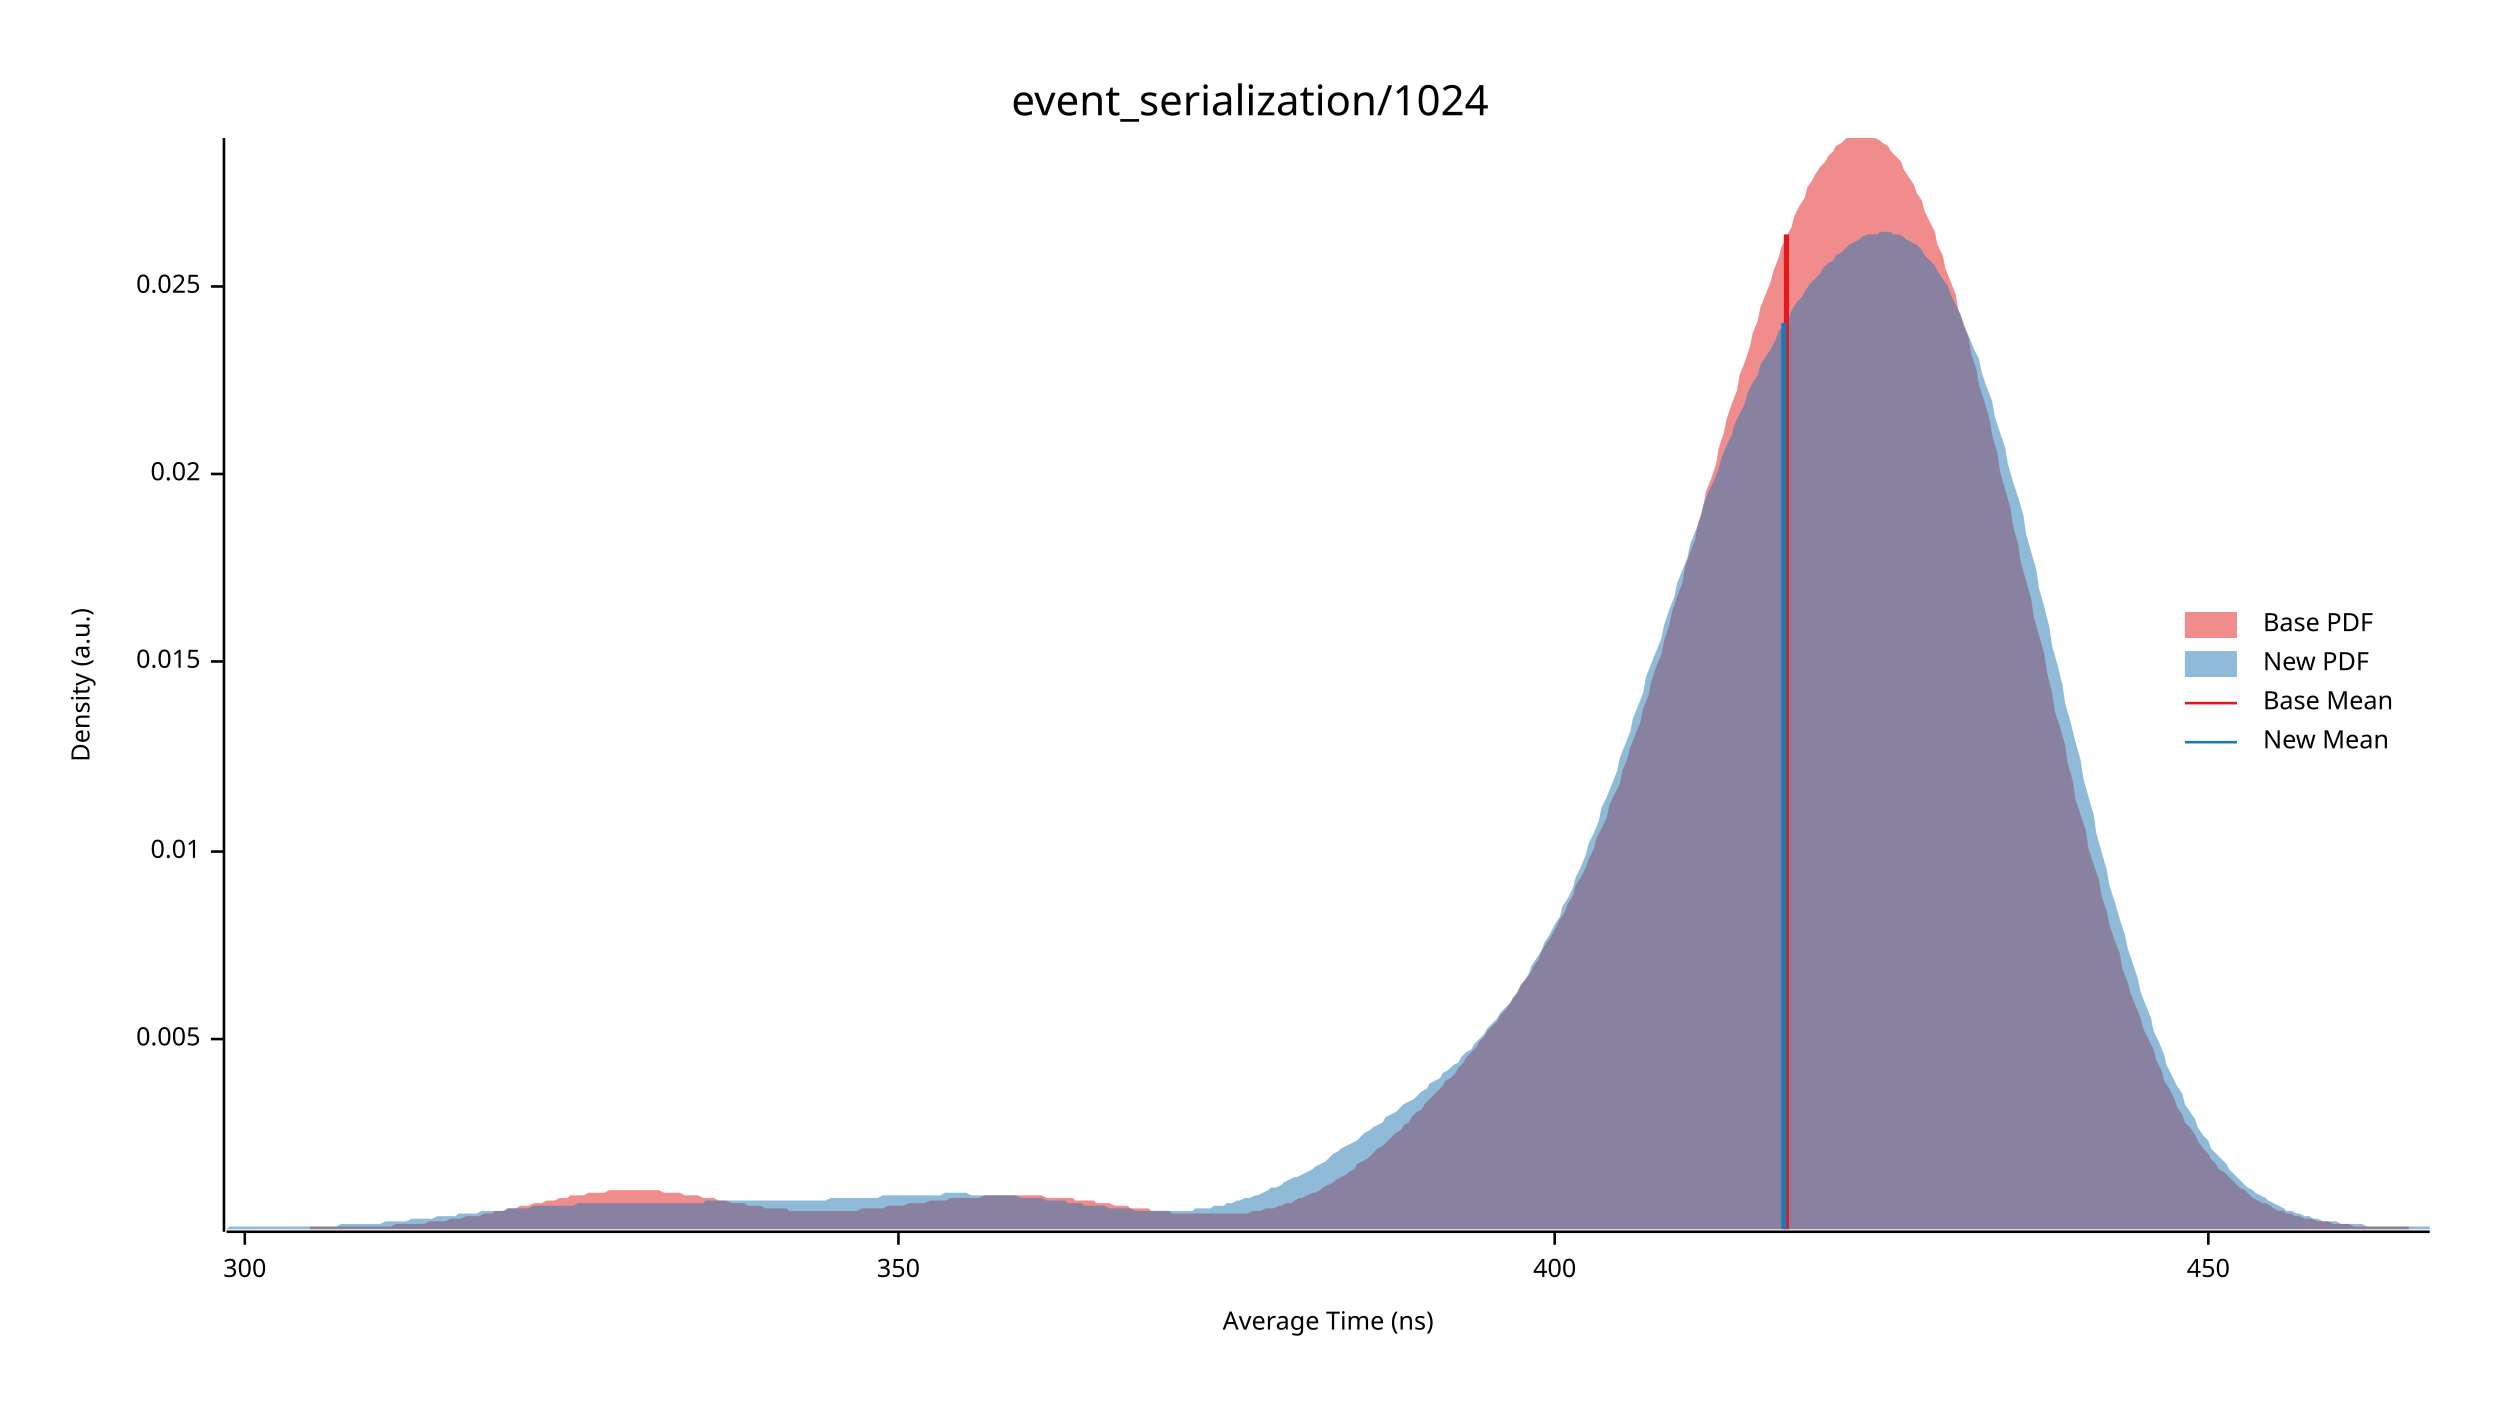
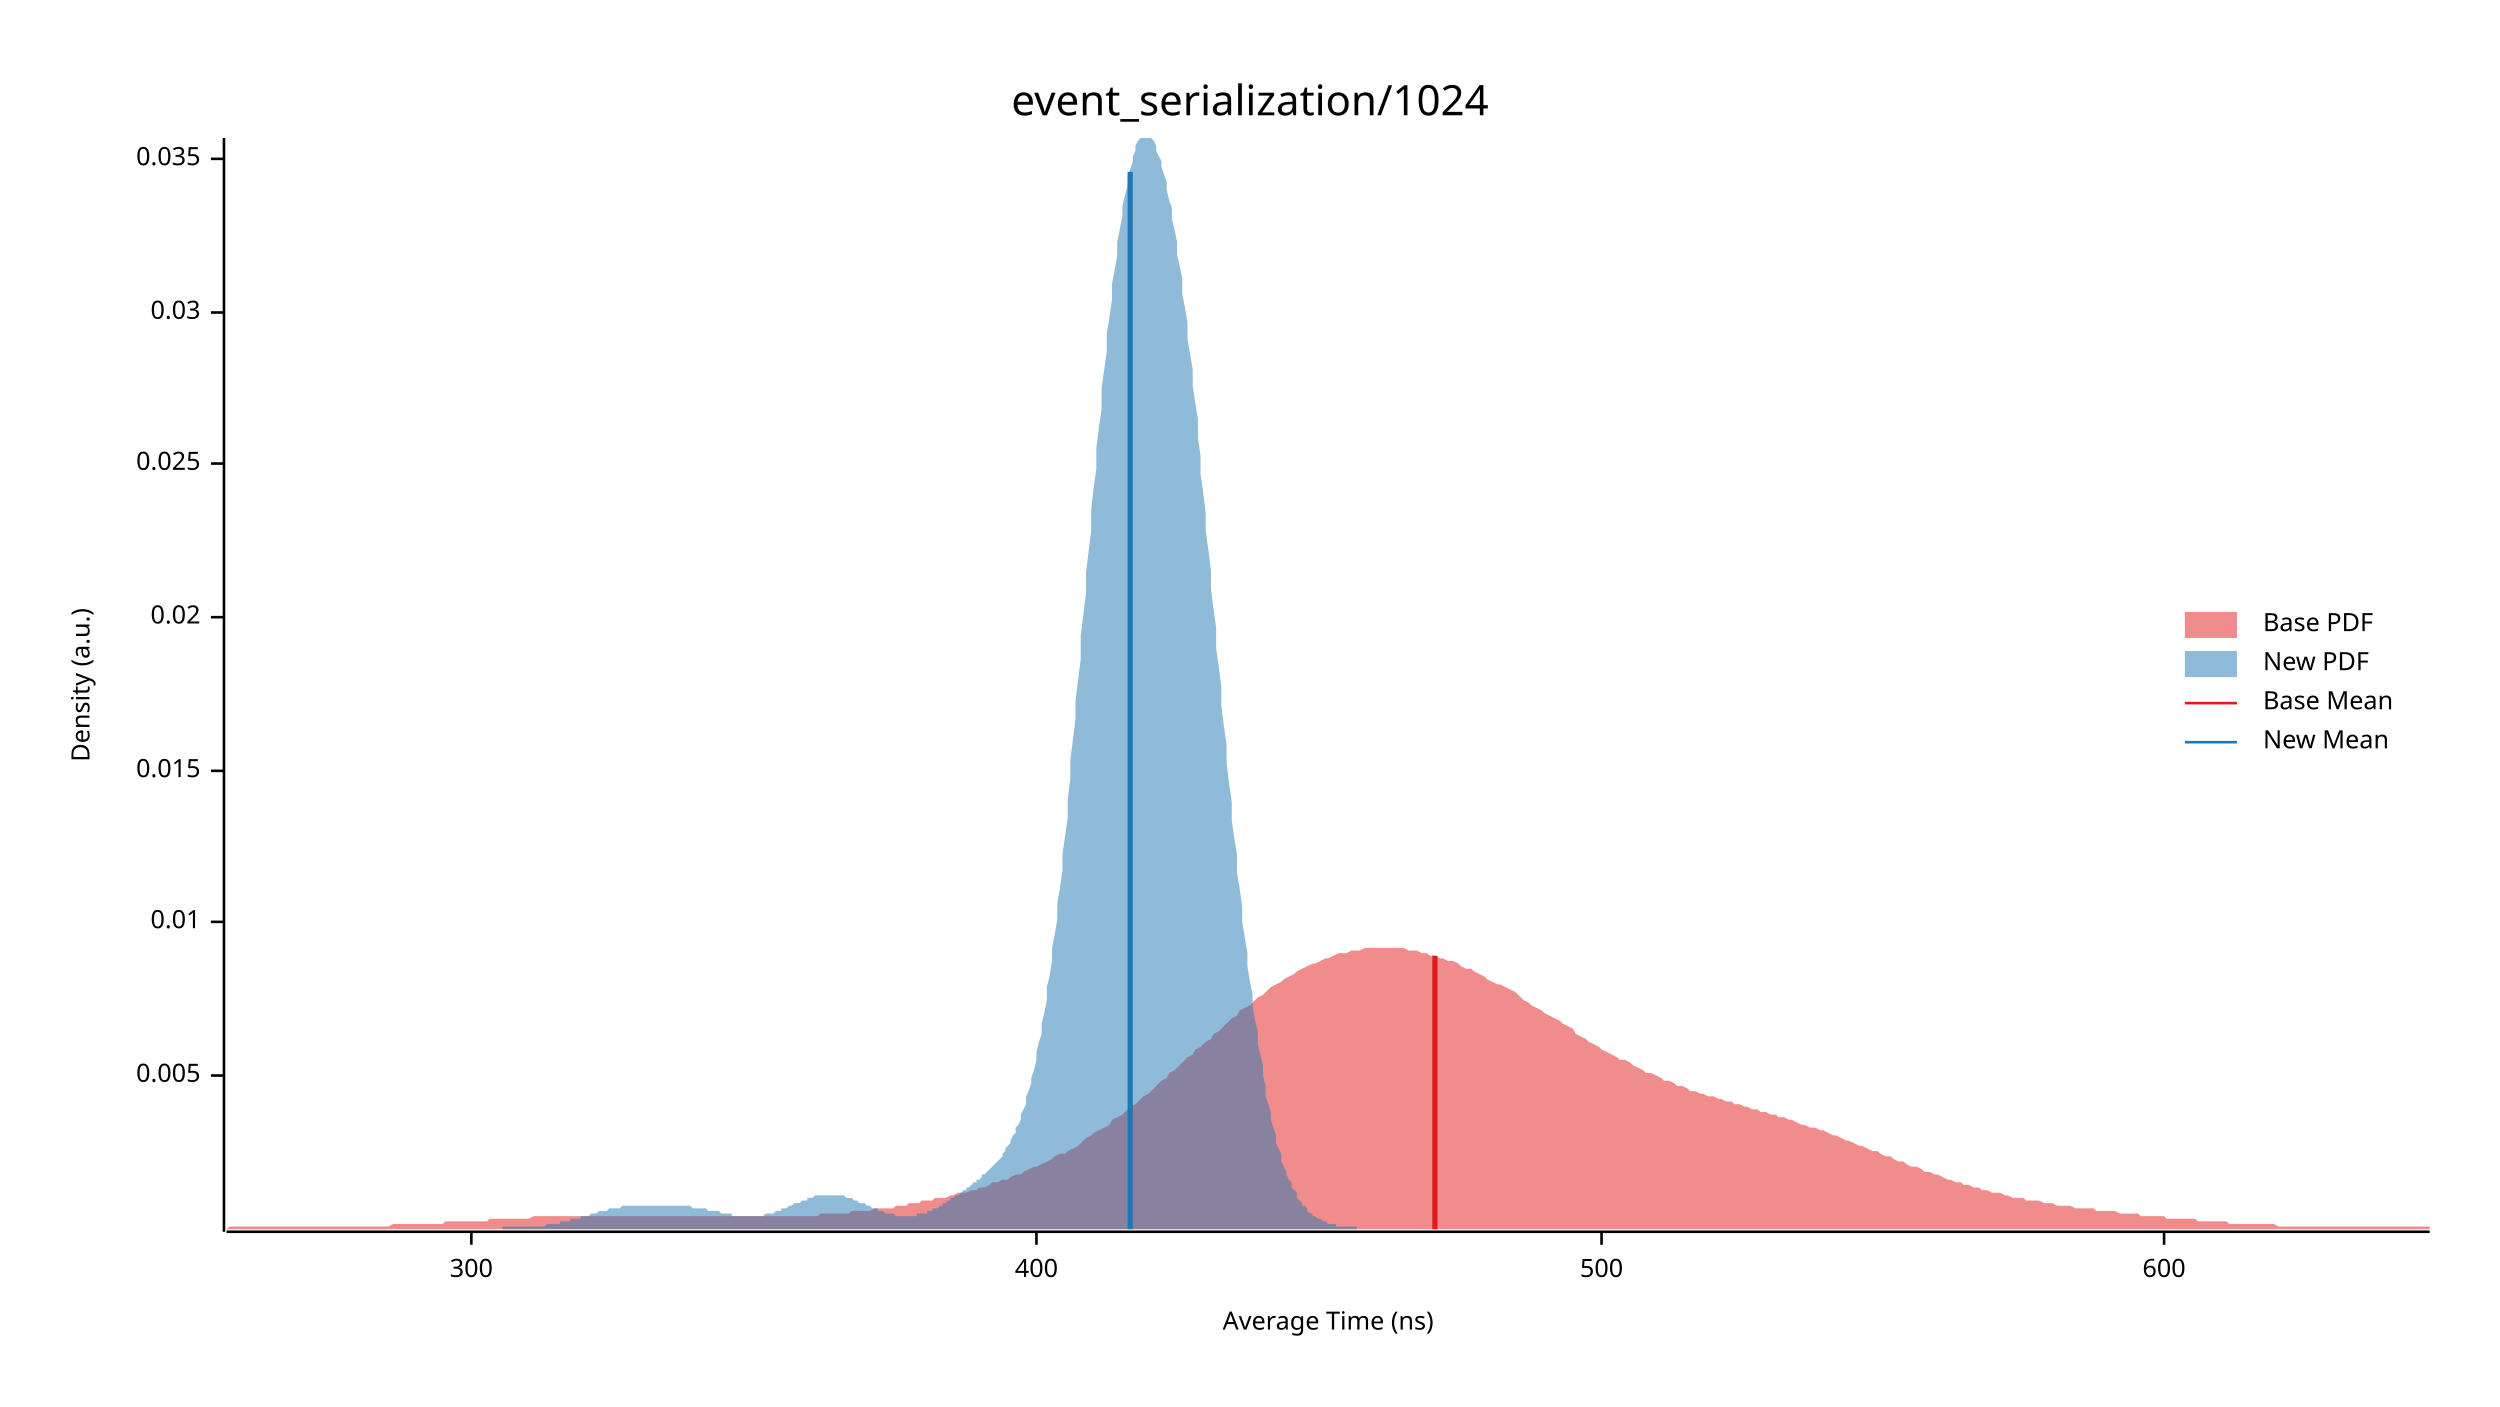
<svg xmlns="http://www.w3.org/2000/svg" width="960" height="540" viewBox="0 0 960 540">
  <text x="480" y="32" dy="0.76em" text-anchor="middle" font-family="sans-serif" font-size="16.129" opacity="1" fill="#000000">
event_serialization/1024
</text>
  <text x="27" y="263" dy="0.76em" text-anchor="middle" font-family="sans-serif" font-size="9.677" opacity="1" fill="#000000" transform="rotate(270, 27, 263)">
Density (a.u.)
</text>
  <text x="510" y="513" dy="-0.5ex" text-anchor="middle" font-family="sans-serif" font-size="9.677" opacity="1" fill="#000000">
Average Time (ns)
</text>
  <polyline fill="none" opacity="1" stroke="#000000" stroke-width="1" points="86,53 86,473 " />
-   <text x="77" y="399" dy="0.5ex" text-anchor="end" font-family="sans-serif" font-size="9.677" opacity="1" fill="#000000">
+   <text x="77" y="413" dy="0.5ex" text-anchor="end" font-family="sans-serif" font-size="9.677" opacity="1" fill="#000000">
0.005
</text>
-   <polyline fill="none" opacity="1" stroke="#000000" stroke-width="1" points="81,399 86,399 " />
-   <text x="77" y="327" dy="0.5ex" text-anchor="end" font-family="sans-serif" font-size="9.677" opacity="1" fill="#000000">
+   <polyline fill="none" opacity="1" stroke="#000000" stroke-width="1" points="81,413 86,413 " />
+   <text x="77" y="354" dy="0.5ex" text-anchor="end" font-family="sans-serif" font-size="9.677" opacity="1" fill="#000000">
0.01
</text>
-   <polyline fill="none" opacity="1" stroke="#000000" stroke-width="1" points="81,327 86,327 " />
-   <text x="77" y="254" dy="0.5ex" text-anchor="end" font-family="sans-serif" font-size="9.677" opacity="1" fill="#000000">
+   <polyline fill="none" opacity="1" stroke="#000000" stroke-width="1" points="81,354 86,354 " />
+   <text x="77" y="296" dy="0.5ex" text-anchor="end" font-family="sans-serif" font-size="9.677" opacity="1" fill="#000000">
0.015
</text>
-   <polyline fill="none" opacity="1" stroke="#000000" stroke-width="1" points="81,254 86,254 " />
-   <text x="77" y="182" dy="0.5ex" text-anchor="end" font-family="sans-serif" font-size="9.677" opacity="1" fill="#000000">
+   <polyline fill="none" opacity="1" stroke="#000000" stroke-width="1" points="81,296 86,296 " />
+   <text x="77" y="237" dy="0.5ex" text-anchor="end" font-family="sans-serif" font-size="9.677" opacity="1" fill="#000000">
0.02
</text>
-   <polyline fill="none" opacity="1" stroke="#000000" stroke-width="1" points="81,182 86,182 " />
-   <text x="77" y="110" dy="0.5ex" text-anchor="end" font-family="sans-serif" font-size="9.677" opacity="1" fill="#000000">
+   <polyline fill="none" opacity="1" stroke="#000000" stroke-width="1" points="81,237 86,237 " />
+   <text x="77" y="178" dy="0.5ex" text-anchor="end" font-family="sans-serif" font-size="9.677" opacity="1" fill="#000000">
0.025
</text>
-   <polyline fill="none" opacity="1" stroke="#000000" stroke-width="1" points="81,110 86,110 " />
+   <polyline fill="none" opacity="1" stroke="#000000" stroke-width="1" points="81,178 86,178 " />
+   <text x="77" y="120" dy="0.5ex" text-anchor="end" font-family="sans-serif" font-size="9.677" opacity="1" fill="#000000">
+ 0.03
+ </text>
+   <polyline fill="none" opacity="1" stroke="#000000" stroke-width="1" points="81,120 86,120 " />
+   <text x="77" y="61" dy="0.5ex" text-anchor="end" font-family="sans-serif" font-size="9.677" opacity="1" fill="#000000">
+ 0.035
+ </text>
+   <polyline fill="none" opacity="1" stroke="#000000" stroke-width="1" points="81,61 86,61 " />
  <polyline fill="none" opacity="1" stroke="#000000" stroke-width="1" points="87,473 933,473 " />
-   <text x="94" y="483" dy="0.76em" text-anchor="middle" font-family="sans-serif" font-size="9.677" opacity="1" fill="#000000">
+   <text x="181" y="483" dy="0.76em" text-anchor="middle" font-family="sans-serif" font-size="9.677" opacity="1" fill="#000000">
300
</text>
-   <polyline fill="none" opacity="1" stroke="#000000" stroke-width="1" points="94,473 94,478 " />
-   <text x="345" y="483" dy="0.76em" text-anchor="middle" font-family="sans-serif" font-size="9.677" opacity="1" fill="#000000">
- 350
- </text>
-   <polyline fill="none" opacity="1" stroke="#000000" stroke-width="1" points="345,473 345,478 " />
-   <text x="597" y="483" dy="0.76em" text-anchor="middle" font-family="sans-serif" font-size="9.677" opacity="1" fill="#000000">
+   <polyline fill="none" opacity="1" stroke="#000000" stroke-width="1" points="181,473 181,478 " />
+   <text x="398" y="483" dy="0.76em" text-anchor="middle" font-family="sans-serif" font-size="9.677" opacity="1" fill="#000000">
400
</text>
-   <polyline fill="none" opacity="1" stroke="#000000" stroke-width="1" points="597,473 597,478 " />
-   <text x="848" y="483" dy="0.76em" text-anchor="middle" font-family="sans-serif" font-size="9.677" opacity="1" fill="#000000">
- 450
+   <polyline fill="none" opacity="1" stroke="#000000" stroke-width="1" points="398,473 398,478 " />
+   <text x="615" y="483" dy="0.76em" text-anchor="middle" font-family="sans-serif" font-size="9.677" opacity="1" fill="#000000">
+ 500
</text>
-   <polyline fill="none" opacity="1" stroke="#000000" stroke-width="1" points="848,473 848,478 " />
-   <polygon opacity="0.5" fill="#E31A1C" points="119,471 121,471 123,471 124,471 126,471 127,471 129,471 131,471 132,471 134,471 136,471 137,471 139,471 140,471 142,471 144,471 145,471 147,471 148,471 150,471 152,470 153,470 155,470 157,470 158,470 160,470 161,470 163,470 165,469 166,469 168,469 169,469 171,469 173,468 174,468 176,468 177,468 179,467 181,467 182,467 184,467 186,466 187,466 189,466 190,465 192,465 194,465 195,464 197,464 198,464 200,463 202,463 203,463 205,462 207,462 208,462 210,461 211,461 213,461 215,460 216,460 218,460 219,459 221,459 223,459 224,459 226,458 228,458 229,458 231,458 232,458 234,457 236,457 237,457 239,457 240,457 242,457 244,457 245,457 247,457 249,457 250,457 252,457 253,457 255,458 257,458 258,458 260,458 261,458 263,459 265,459 266,459 268,459 270,460 271,460 273,460 274,460 276,461 278,461 279,461 281,462 282,462 284,462 286,462 287,463 289,463 291,463 292,463 294,464 295,464 297,464 299,464 300,464 302,464 303,465 305,465 307,465 308,465 310,465 312,465 313,465 315,465 316,465 318,465 320,465 321,465 323,465 324,465 326,465 328,465 329,465 331,464 332,464 334,464 336,464 337,464 339,464 341,463 342,463 344,463 345,463 347,463 349,462 350,462 352,462 353,462 355,462 357,461 358,461 360,461 362,461 363,461 365,460 366,460 368,460 370,460 371,460 373,460 374,460 376,460 378,459 379,459 381,459 383,459 384,459 386,459 387,459 389,459 391,459 392,459 394,459 395,459 397,459 399,459 400,459 402,460 404,460 405,460 407,460 408,460 410,460 412,460 413,461 415,461 416,461 418,461 420,461 421,462 423,462 425,462 426,462 428,463 429,463 431,463 433,463 434,464 436,464 437,464 439,464 441,464 442,465 444,465 446,465 447,465 449,465 450,466 452,466 454,466 455,466 457,466 458,466 460,466 462,466 463,466 465,466 467,466 468,466 470,466 471,466 473,466 475,466 476,466 478,466 479,466 481,465 483,465 484,465 486,464 487,464 489,464 491,463 492,463 494,462 496,462 497,461 499,460 500,460 502,459 504,458 505,458 507,457 508,456 510,455 512,454 513,453 515,452 517,451 518,450 520,449 521,447 523,446 525,445 526,444 528,442 529,441 531,440 533,438 534,437 536,435 538,434 539,432 541,431 542,429 544,427 546,426 547,424 549,422 550,421 552,419 554,417 555,415 557,414 559,412 560,410 562,408 563,406 565,404 567,402 568,400 570,398 571,396 573,394 575,392 576,390 578,388 580,385 581,383 583,381 584,378 586,376 588,373 589,371 591,368 592,365 594,362 596,359 597,357 599,353 601,350 602,347 604,344 605,340 607,337 609,333 610,330 612,326 613,322 615,318 617,314 618,309 620,305 622,301 623,296 625,291 626,287 628,282 630,277 631,272 633,267 634,262 636,256 638,251 639,246 641,240 642,235 644,229 646,224 647,218 649,212 651,207 652,201 654,195 655,189 657,184 659,178 660,172 662,166 663,161 665,155 667,150 668,144 670,139 672,133 673,128 675,123 676,118 678,113 680,108 681,104 683,99 684,95 686,91 688,87 689,83 691,79 693,76 694,72 696,69 697,67 699,64 701,62 702,60 704,58 705,56 707,55 709,53 710,53 712,53 714,53 715,53 717,53 718,53 720,53 722,54 723,55 725,56 726,58 728,60 730,62 731,65 733,68 735,71 736,74 738,77 739,81 741,85 743,89 744,94 746,98 747,103 749,108 751,113 752,119 754,124 756,130 757,136 759,142 760,148 762,154 764,161 765,167 767,174 768,181 770,188 772,195 773,202 775,209 776,216 778,223 780,230 781,237 783,244 785,251 786,258 788,266 789,273 791,279 793,286 794,293 796,300 797,307 799,313 801,319 802,326 804,332 806,338 807,344 809,350 810,355 812,361 814,366 815,372 817,377 818,381 820,386 822,391 823,395 825,399 827,403 828,407 830,411 831,415 833,418 835,422 836,425 838,428 839,431 841,433 843,436 844,438 846,441 848,443 849,445 851,447 852,449 854,450 856,452 857,453 859,455 860,456 862,457 864,459 865,460 867,461 869,462 870,462 872,463 873,464 875,465 877,465 878,466 880,466 881,467 883,467 885,468 886,468 888,468 890,469 891,469 893,469 894,469 896,470 898,470 899,470 901,470 902,470 904,471 906,471 907,471 909,471 911,471 912,471 914,471 915,471 917,471 919,471 920,471 922,471 923,471 925,471 925,472 119,472 " />
-   <polygon opacity="0.5" fill="#1F78B4" points="87,472 88,471 90,471 92,471 93,471 95,471 97,471 98,471 100,471 102,471 103,471 105,471 107,471 109,471 110,471 112,471 114,471 115,471 117,471 119,471 120,471 122,471 124,471 125,471 127,471 129,471 131,470 132,470 134,470 136,470 137,470 139,470 141,470 142,470 144,470 146,470 148,469 149,469 151,469 153,469 154,469 156,469 158,468 159,468 161,468 163,468 164,468 166,468 168,467 170,467 171,467 173,467 175,467 176,466 178,466 180,466 181,466 183,466 185,465 187,465 188,465 190,465 192,465 193,465 195,464 197,464 198,464 200,464 202,464 203,464 205,463 207,463 209,463 210,463 212,463 214,463 215,463 217,463 219,463 220,463 222,462 224,462 226,462 227,462 229,462 231,462 232,462 234,462 236,462 237,462 239,462 241,462 242,462 244,462 246,462 248,462 249,462 251,462 253,462 254,462 256,462 258,462 259,462 261,462 263,462 265,462 266,462 268,462 270,462 271,461 273,461 275,461 276,461 278,461 280,461 281,461 283,461 285,461 287,461 288,461 290,461 292,461 293,461 295,461 297,461 298,461 300,461 302,461 304,461 305,461 307,461 309,461 310,461 312,461 314,461 315,461 317,461 319,460 320,460 322,460 324,460 326,460 327,460 329,460 331,460 332,460 334,460 336,460 337,460 339,459 341,459 343,459 344,459 346,459 348,459 349,459 351,459 353,459 354,459 356,459 358,459 359,459 361,459 363,458 365,458 366,458 368,458 370,458 371,458 373,459 375,459 376,459 378,459 380,459 381,459 383,459 385,459 387,459 388,459 390,459 392,460 393,460 395,460 397,460 398,460 400,460 402,461 404,461 405,461 407,461 409,461 410,462 412,462 414,462 415,462 417,463 419,463 420,463 422,463 424,463 426,464 427,464 429,464 431,464 432,464 434,464 436,465 437,465 439,465 441,465 443,465 444,465 446,465 448,465 449,465 451,465 453,465 454,465 456,465 458,465 459,464 461,464 463,464 465,464 466,463 468,463 470,463 471,462 473,462 475,461 476,461 478,460 480,460 482,459 483,459 485,458 487,457 488,456 490,456 492,455 493,454 495,453 497,452 498,452 500,451 502,450 504,449 505,448 507,447 509,446 510,445 512,443 514,442 515,441 517,440 519,439 521,438 522,437 524,435 526,434 527,433 529,432 531,431 532,429 534,428 536,427 537,426 539,424 541,423 543,422 544,421 546,419 548,418 549,416 551,415 553,414 554,412 556,411 558,409 560,408 561,406 563,404 565,403 566,401 568,399 570,397 571,395 573,393 575,391 576,389 578,387 580,385 582,382 583,380 585,377 587,374 588,371 590,368 592,365 593,362 595,359 597,355 599,352 600,348 602,345 604,341 605,337 607,333 609,328 610,324 612,320 614,315 615,310 617,306 619,301 621,296 622,291 624,286 626,281 627,276 629,271 631,266 632,260 634,255 636,250 638,245 639,240 641,234 643,229 644,224 646,219 648,214 649,209 651,204 653,199 654,194 656,189 658,185 660,180 661,176 663,171 665,167 666,163 668,159 670,155 671,151 673,147 675,144 676,140 678,137 680,134 682,130 683,127 685,125 687,122 688,119 690,116 692,114 693,112 695,109 697,107 699,105 700,103 702,101 704,100 705,98 707,97 709,95 710,94 712,93 714,92 715,91 717,90 719,90 721,90 722,89 724,89 726,89 727,90 729,90 731,91 732,92 734,93 736,94 738,96 739,98 741,100 743,102 744,104 746,107 748,110 749,113 751,117 753,121 754,125 756,129 758,134 760,138 761,143 763,149 765,154 766,160 768,166 770,172 771,178 773,185 775,191 777,198 778,205 780,212 782,219 783,226 785,233 787,241 788,248 790,255 792,263 793,270 795,277 797,285 799,292 800,299 802,306 804,313 805,320 807,327 809,334 810,340 812,346 814,353 816,359 817,364 819,370 821,376 822,381 824,386 826,391 827,396 829,400 831,405 832,409 834,413 836,417 838,420 839,424 841,427 843,430 844,433 846,436 848,438 849,441 851,443 853,445 855,447 856,449 858,451 860,453 861,454 863,456 865,457 866,458 868,459 870,460 871,461 873,462 875,463 877,464 878,465 880,465 882,466 883,466 885,467 887,467 888,468 890,468 892,469 894,469 895,469 897,469 899,470 900,470 902,470 904,470 905,470 907,470 909,471 910,471 912,471 914,471 916,471 917,471 919,471 921,471 922,471 924,471 926,471 927,471 929,471 931,471 933,471 933,472 87,472 " />
-   <polyline fill="none" opacity="1" stroke="#E31A1C" stroke-width="2" points="686,472 686,90 " />
-   <polyline fill="none" opacity="1" stroke="#1F78B4" stroke-width="2" points="685,472 685,124 " />
+   <polyline fill="none" opacity="1" stroke="#000000" stroke-width="1" points="615,473 615,478 " />
+   <text x="831" y="483" dy="0.76em" text-anchor="middle" font-family="sans-serif" font-size="9.677" opacity="1" fill="#000000">
+ 600
+ </text>
+   <polyline fill="none" opacity="1" stroke="#000000" stroke-width="1" points="831,473 831,478 " />
+   <polygon opacity="0.5" fill="#E31A1C" points="87,472 88,471 90,471 92,471 93,471 95,471 97,471 98,471 100,471 102,471 103,471 105,471 107,471 109,471 110,471 112,471 114,471 115,471 117,471 119,471 120,471 122,471 124,471 125,471 127,471 129,471 131,471 132,471 134,471 136,471 137,471 139,471 141,471 142,471 144,471 146,471 148,471 149,471 151,470 153,470 154,470 156,470 158,470 159,470 161,470 163,470 164,470 166,470 168,470 170,470 171,469 173,469 175,469 176,469 178,469 180,469 181,469 183,469 185,469 187,469 188,468 190,468 192,468 193,468 195,468 197,468 198,468 200,468 202,468 203,468 205,467 207,467 209,467 210,467 212,467 214,467 215,467 217,467 219,467 220,467 222,467 224,467 226,467 227,467 229,467 231,467 232,467 234,467 236,467 237,467 239,467 241,467 242,467 244,467 246,467 248,467 249,467 251,467 253,467 254,467 256,467 258,467 259,467 261,467 263,467 265,467 266,467 268,467 270,467 271,467 273,467 275,467 276,467 278,467 280,467 281,467 283,467 285,467 287,467 288,467 290,467 292,467 293,467 295,467 297,467 298,467 300,467 302,467 304,467 305,467 307,467 309,467 310,467 312,467 314,467 315,466 317,466 319,466 320,466 322,466 324,466 326,466 327,465 329,465 331,465 332,465 334,465 336,464 337,464 339,464 341,464 343,464 344,463 346,463 348,463 349,462 351,462 353,462 354,461 356,461 358,461 359,460 361,460 363,460 365,459 366,459 368,458 370,458 371,458 373,457 375,457 376,456 378,456 380,455 381,454 383,454 385,453 387,453 388,452 390,451 392,451 393,450 395,449 397,448 398,448 400,447 402,446 404,445 405,444 407,443 409,443 410,442 412,441 414,440 415,439 417,437 419,436 420,435 422,434 424,433 426,432 427,430 429,429 431,428 432,427 434,425 436,424 437,423 439,421 441,420 443,418 444,417 446,415 448,414 449,412 451,411 453,409 454,408 456,406 458,405 459,403 461,402 463,400 465,399 466,397 468,396 470,394 471,393 473,391 475,390 476,388 478,387 480,386 482,384 483,383 485,382 487,380 488,379 490,378 492,377 493,376 495,375 497,374 498,373 500,372 502,371 504,370 505,370 507,369 509,368 510,368 512,367 514,366 515,366 517,366 519,365 521,365 522,365 524,364 526,364 527,364 529,364 531,364 532,364 534,364 536,364 537,364 539,364 541,365 543,365 544,365 546,366 548,366 549,367 551,367 553,368 554,368 556,369 558,369 560,370 561,371 563,372 565,372 566,373 568,374 570,375 571,376 573,377 575,378 576,378 578,379 580,380 582,381 583,382 585,384 587,385 588,386 590,387 592,388 593,389 595,390 597,391 599,392 600,393 602,394 604,395 605,397 607,398 609,399 610,400 612,401 614,402 615,403 617,404 619,405 621,406 622,407 624,407 626,408 627,409 629,410 631,411 632,412 634,412 636,413 638,414 639,415 641,415 643,416 644,417 646,417 648,418 649,419 651,419 653,420 654,420 656,421 658,421 660,422 661,422 663,423 665,423 666,424 668,424 670,425 671,425 673,426 675,426 676,427 678,427 680,428 682,428 683,429 685,429 687,430 688,430 690,431 692,432 693,432 695,433 697,433 699,434 700,434 702,435 704,436 705,436 707,437 709,438 710,438 712,439 714,440 715,440 717,441 719,442 721,442 722,443 724,444 726,444 727,445 729,446 731,446 732,447 734,448 736,448 738,449 739,450 741,450 743,451 744,451 746,452 748,453 749,453 751,454 753,454 754,455 756,455 758,456 760,456 761,457 763,457 765,458 766,458 768,458 770,459 771,459 773,460 775,460 777,460 778,461 780,461 782,461 783,461 785,462 787,462 788,462 790,463 792,463 793,463 795,463 797,464 799,464 800,464 802,464 804,464 805,465 807,465 809,465 810,465 812,465 814,466 816,466 817,466 819,466 821,466 822,467 824,467 826,467 827,467 829,467 831,467 832,468 834,468 836,468 838,468 839,468 841,468 843,468 844,469 846,469 848,469 849,469 851,469 853,469 855,469 856,470 858,470 860,470 861,470 863,470 865,470 866,470 868,470 870,470 871,470 873,470 875,471 877,471 878,471 880,471 882,471 883,471 885,471 887,471 888,471 890,471 892,471 894,471 895,471 897,471 899,471 900,471 902,471 904,471 905,471 907,471 909,471 910,471 912,471 914,471 916,471 917,471 919,471 921,471 922,471 924,471 926,471 927,471 929,471 931,471 933,471 933,472 87,472 " />
+   <polygon opacity="0.5" fill="#1F78B4" points="193,471 194,471 194,471 195,471 196,471 196,471 197,471 198,471 198,471 199,471 200,471 200,471 201,471 202,471 202,471 203,471 204,471 204,471 205,471 206,471 206,471 207,471 208,471 208,471 209,471 210,470 210,470 211,470 212,470 212,470 213,470 213,470 214,470 215,470 215,469 216,469 217,469 217,469 218,469 219,469 219,468 220,468 221,468 221,468 222,468 223,468 223,467 224,467 225,467 225,467 226,467 227,466 227,466 228,466 229,466 229,466 230,465 231,465 231,465 232,465 233,465 233,465 234,464 235,464 235,464 236,464 237,464 237,464 238,464 238,464 239,463 240,463 240,463 241,463 242,463 242,463 243,463 244,463 244,463 245,463 246,463 246,463 247,463 248,463 248,463 249,463 250,463 250,463 251,463 252,463 252,463 253,463 254,463 254,463 255,463 256,463 256,463 257,463 258,463 258,463 259,463 260,463 260,463 261,463 262,463 262,463 263,463 263,463 264,463 265,463 265,463 266,464 267,464 267,464 268,464 269,464 269,464 270,464 271,464 271,464 272,465 273,465 273,465 274,465 275,465 275,465 276,465 277,466 277,466 278,466 279,466 279,466 280,466 281,466 281,467 282,467 283,467 283,467 284,467 285,467 285,467 286,467 287,467 287,467 288,467 288,467 289,467 290,467 290,467 291,467 292,467 292,467 293,467 294,466 294,466 295,466 296,466 296,466 297,466 298,465 298,465 299,465 300,465 300,464 301,464 302,464 302,464 303,463 304,463 304,463 305,462 306,462 306,462 307,462 308,461 308,461 309,461 310,461 310,460 311,460 312,460 312,460 313,459 313,459 314,459 315,459 315,459 316,459 317,459 317,459 318,459 319,459 319,459 320,459 321,459 321,459 322,459 323,459 323,459 324,459 325,460 325,460 326,460 327,460 327,460 328,461 329,461 329,461 330,462 331,462 331,462 332,462 333,463 333,463 334,463 335,464 335,464 336,464 337,464 337,465 338,465 338,465 339,465 340,466 340,466 341,466 342,466 342,466 343,466 344,467 344,467 345,467 346,467 346,467 347,467 348,467 348,467 349,467 350,467 350,467 351,467 352,467 352,466 353,466 354,466 354,466 355,466 356,466 356,465 357,465 358,465 358,464 359,464 360,464 360,464 361,463 362,463 362,462 363,462 363,462 364,461 365,461 365,460 366,460 367,459 367,459 368,459 369,458 369,458 370,457 371,457 371,456 372,456 373,455 373,455 374,454 375,454 375,453 376,453 377,452 377,451 378,451 379,450 379,450 380,449 381,448 381,448 382,447 383,446 383,446 384,445 385,444 385,443 386,442 386,441 387,440 388,439 388,438 389,436 390,435 390,433 391,432 392,430 392,428 393,426 394,424 394,421 395,419 396,416 396,414 397,411 398,407 398,404 399,400 400,397 400,393 401,389 402,384 402,379 403,375 404,369 404,364 405,359 406,353 406,347 407,341 408,334 408,328 409,321 410,314 410,307 411,299 411,292 412,284 413,276 413,269 414,261 415,253 415,244 416,236 417,228 417,220 418,212 419,204 419,196 420,187 421,180 421,172 422,164 423,157 423,149 424,142 425,135 425,128 426,122 427,115 427,109 428,104 429,98 429,93 430,88 431,83 431,79 432,75 433,71 433,68 434,65 435,62 435,60 436,58 436,56 437,54 438,53 438,53 439,53 440,53 440,53 441,53 442,53 442,53 443,54 444,56 444,58 445,60 446,62 446,64 447,67 448,70 448,73 449,77 450,80 450,84 451,88 452,93 452,98 453,102 454,107 454,113 455,118 456,124 456,130 457,136 458,142 458,148 459,155 460,161 460,168 461,175 461,182 462,189 463,197 463,204 464,211 465,219 465,226 466,234 467,241 467,249 468,256 469,264 469,271 470,279 471,286 471,293 472,301 473,308 473,315 474,322 475,328 475,335 476,341 477,348 477,354 478,360 479,366 479,371 480,377 481,382 481,387 482,392 483,396 483,401 484,405 485,409 485,413 486,417 486,421 487,424 488,427 488,430 489,433 490,436 490,439 491,441 492,443 492,446 493,448 494,450 494,451 495,453 496,454 496,456 497,457 498,458 498,460 499,461 500,462 500,463 501,463 502,464 502,465 503,466 504,466 504,467 505,467 506,468 506,468 507,468 508,469 508,469 509,469 510,470 510,470 511,470 511,470 512,470 513,470 513,471 514,471 515,471 515,471 516,471 517,471 517,471 518,471 519,471 519,471 520,471 521,471 521,471 521,472 193,472 " />
+   <polyline fill="none" opacity="1" stroke="#E31A1C" stroke-width="2" points="551,472 551,367 " />
+   <polyline fill="none" opacity="1" stroke="#1F78B4" stroke-width="2" points="434,472 434,66 " />
  <text x="869" y="235" dy="0.76em" text-anchor="start" font-family="sans-serif" font-size="9.677" opacity="1" fill="#000000">
Base PDF
</text>
  <text x="869" y="250" dy="0.76em" text-anchor="start" font-family="sans-serif" font-size="9.677" opacity="1" fill="#000000">
New PDF
</text>
  <text x="869" y="265" dy="0.76em" text-anchor="start" font-family="sans-serif" font-size="9.677" opacity="1" fill="#000000">
Base Mean
</text>
  <text x="869" y="280" dy="0.76em" text-anchor="start" font-family="sans-serif" font-size="9.677" opacity="1" fill="#000000">
New Mean
</text>
  <rect x="839" y="235" width="20" height="10" opacity="0.5" fill="#E31A1C" stroke="none" />
  <rect x="839" y="250" width="20" height="10" opacity="0.5" fill="#1F78B4" stroke="none" />
  <polyline fill="none" opacity="1" stroke="#E31A1C" stroke-width="1" points="839,270 859,270 " />
  <polyline fill="none" opacity="1" stroke="#1F78B4" stroke-width="1" points="839,285 859,285 " />
</svg>
